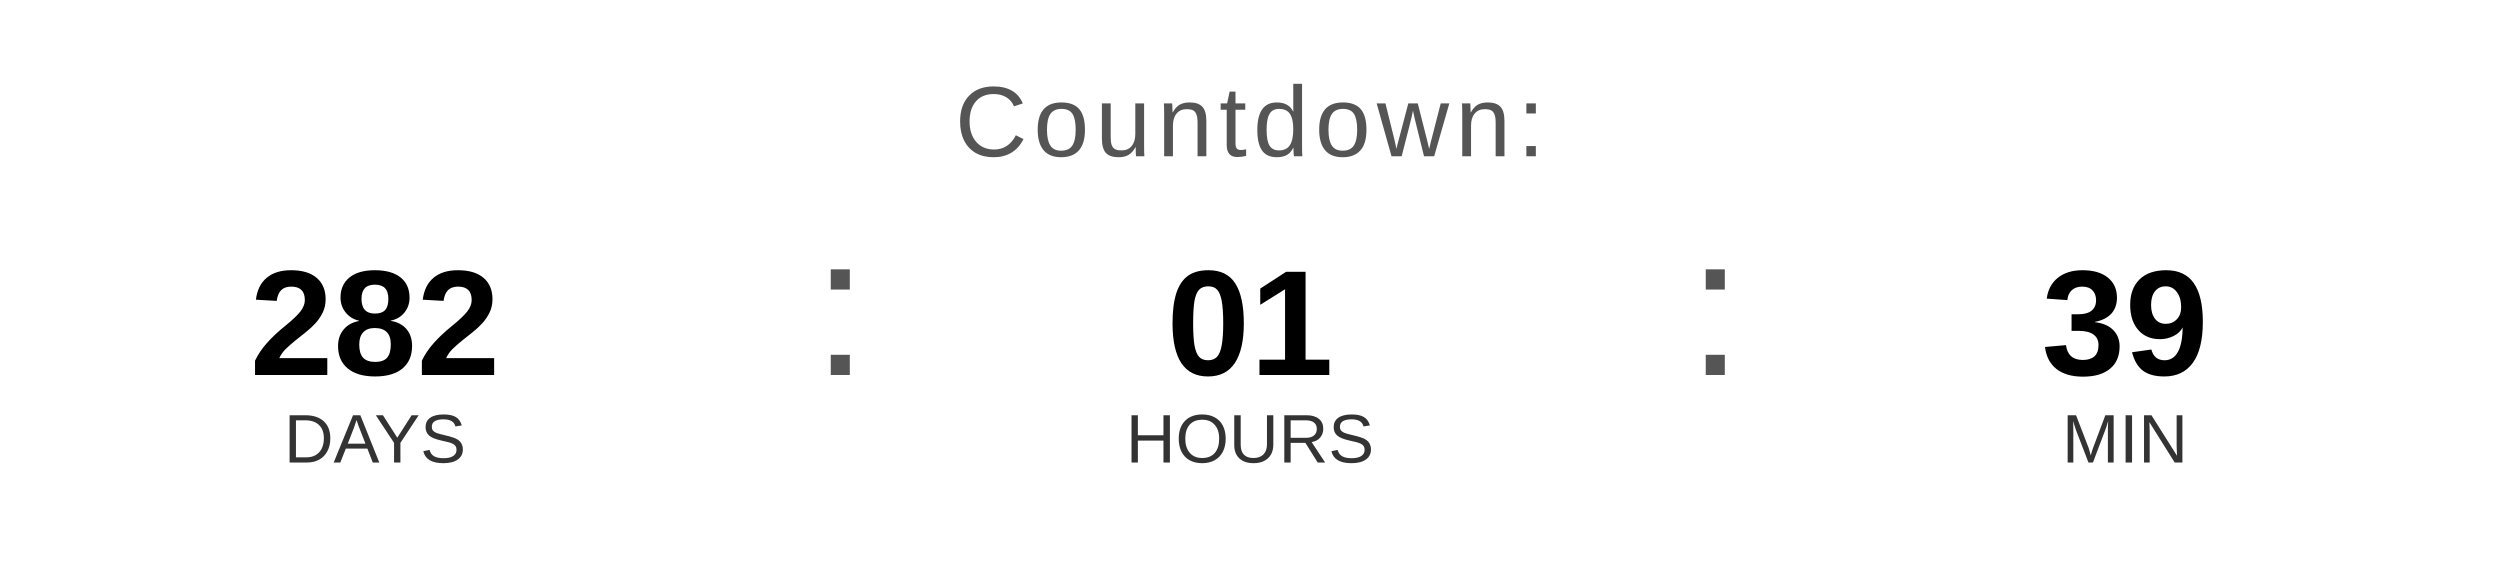
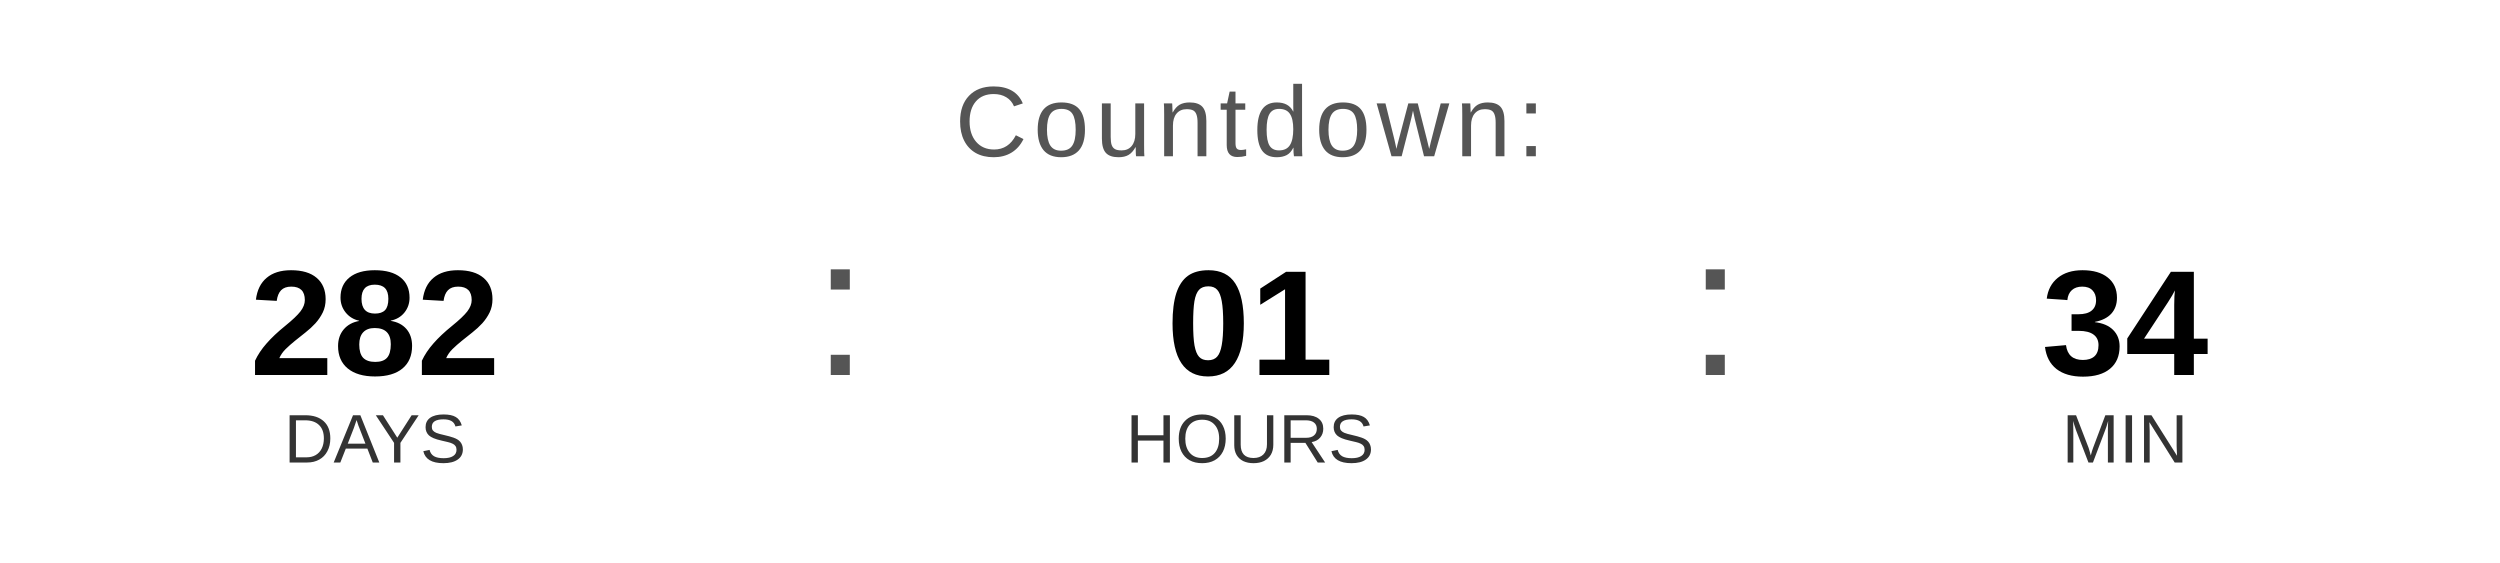
<svg xmlns="http://www.w3.org/2000/svg" width="400" height="90" viewBox="0 0 400 90">
  <text x="200" y="25" font-family="Arial, Helvetica, sans-serif" font-size="16" fill="#555555" text-anchor="middle" letter-spacing="1">
    Countdown:
  </text>
  <text x="60" y="60" font-family="Arial, Helvetica, sans-serif" font-size="24" font-weight="bold" fill="#000000" text-anchor="middle">282</text>
  <text x="60" y="74" font-family="Arial, Helvetica, sans-serif" font-size="11" fill="#333333" text-anchor="middle">DAYS</text>
  <text x="130" y="60" font-family="Arial, sans-serif" font-size="32" fill="#555555">:</text>
  <text x="200" y="60" font-family="Arial, Helvetica, sans-serif" font-size="24" font-weight="bold" fill="#000000" text-anchor="middle">01</text>
  <text x="200" y="74" font-family="Arial, Helvetica, sans-serif" font-size="11" fill="#333333" text-anchor="middle">HOURS</text>
  <text x="270" y="60" font-family="Arial, sans-serif" font-size="32" fill="#555555">:</text>
-   <text x="340" y="60" font-family="Arial, Helvetica, sans-serif" font-size="24" font-weight="bold" fill="#000000" text-anchor="middle">39</text>
+   <text x="340" y="60" font-family="Arial, Helvetica, sans-serif" font-size="24" font-weight="bold" fill="#000000" text-anchor="middle">34</text>
  <text x="340" y="74" font-family="Arial, Helvetica, sans-serif" font-size="11" fill="#333333" text-anchor="middle">MIN</text>
</svg>
